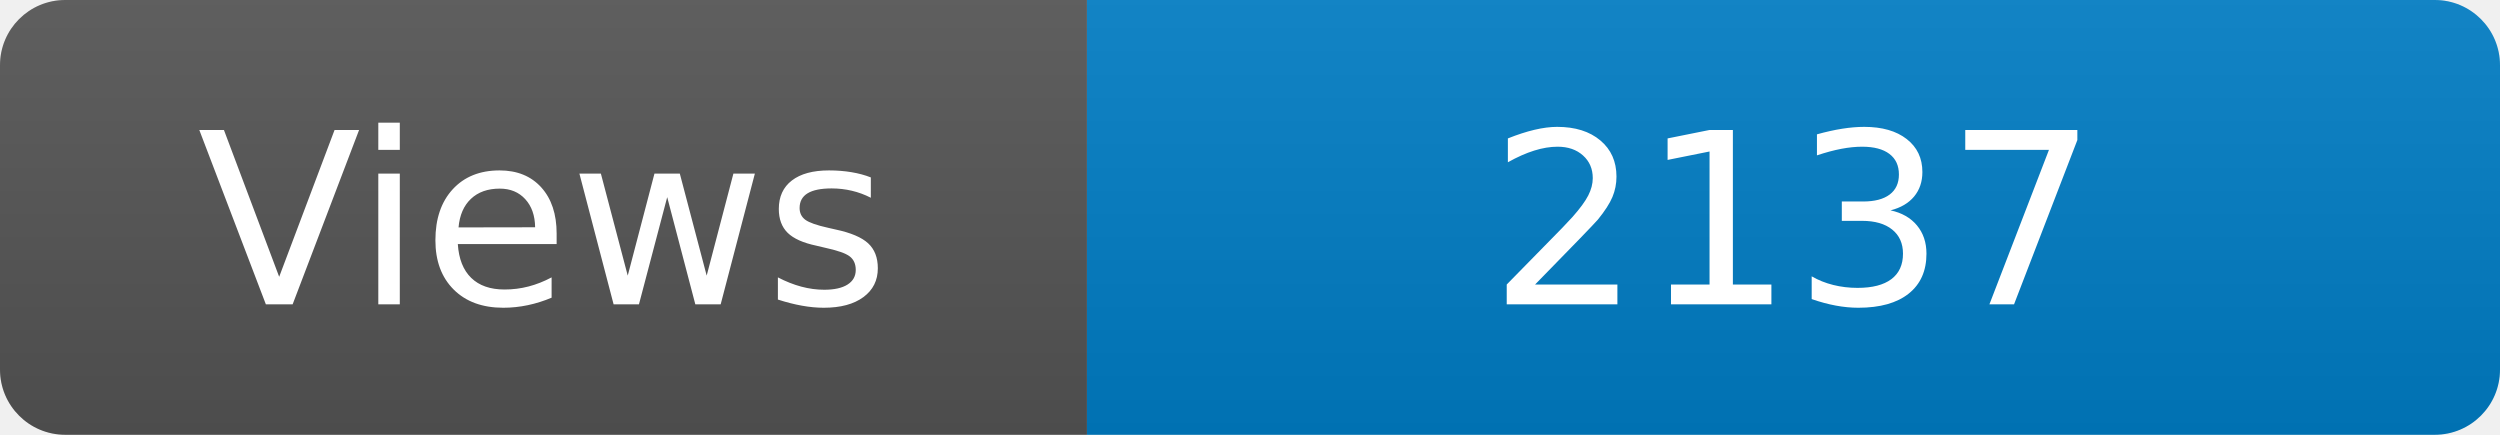
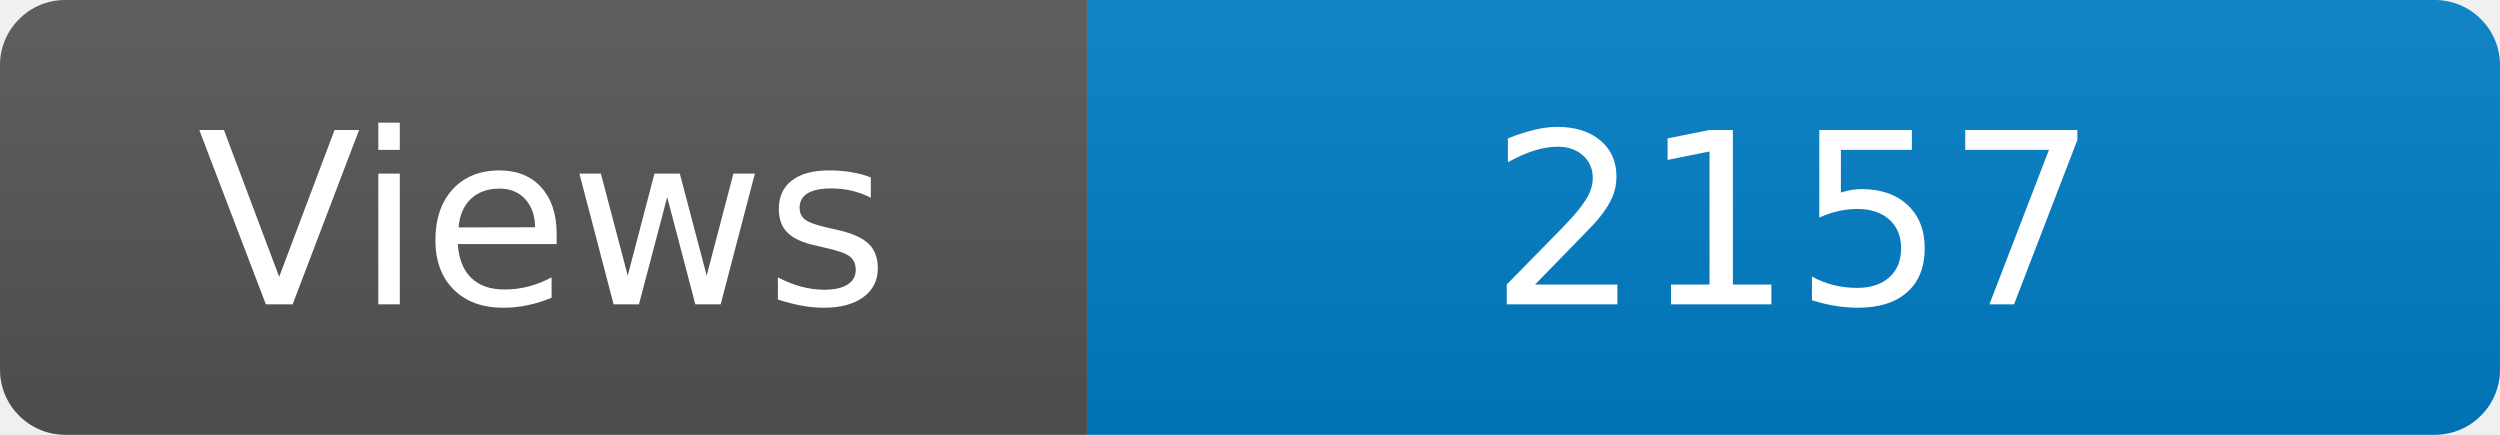
<svg xmlns="http://www.w3.org/2000/svg" width="115" height="20" role="img" aria-label="Maintained?: yes">
  <linearGradient id="s" x2="0" y2="100%">
    <stop offset="0" stop-color="#bbb" stop-opacity=".1" />
    <stop offset="1" stop-opacity=".1" />
  </linearGradient>
  <clipPath id="r">
    <rect width="115" height="20" rx="3" fill="#fff" />
  </clipPath>
  <g clip-path="url(#r)">
    <rect width="50" height="20" fill="#555" />
    <rect x="50" width="160" height="20" fill="#007ec6" />
    <rect width="115" height="20" fill="url(#s)" />
  </g>
  <g fill="#fff" text-anchor="middle" font-family="Verdana,Geneva,DejaVu Sans,sans-serif" font-size="110">
    <text x="250" y="140" transform="scale(.1)" fill="#fff">Views</text>
-     <text x="825" y="140" transform="scale(.1)" fill="#fff">2137</text>
+     <text x="825" y="140" transform="scale(.1)" fill="#fff">2157</text>
  </g>
</svg>
